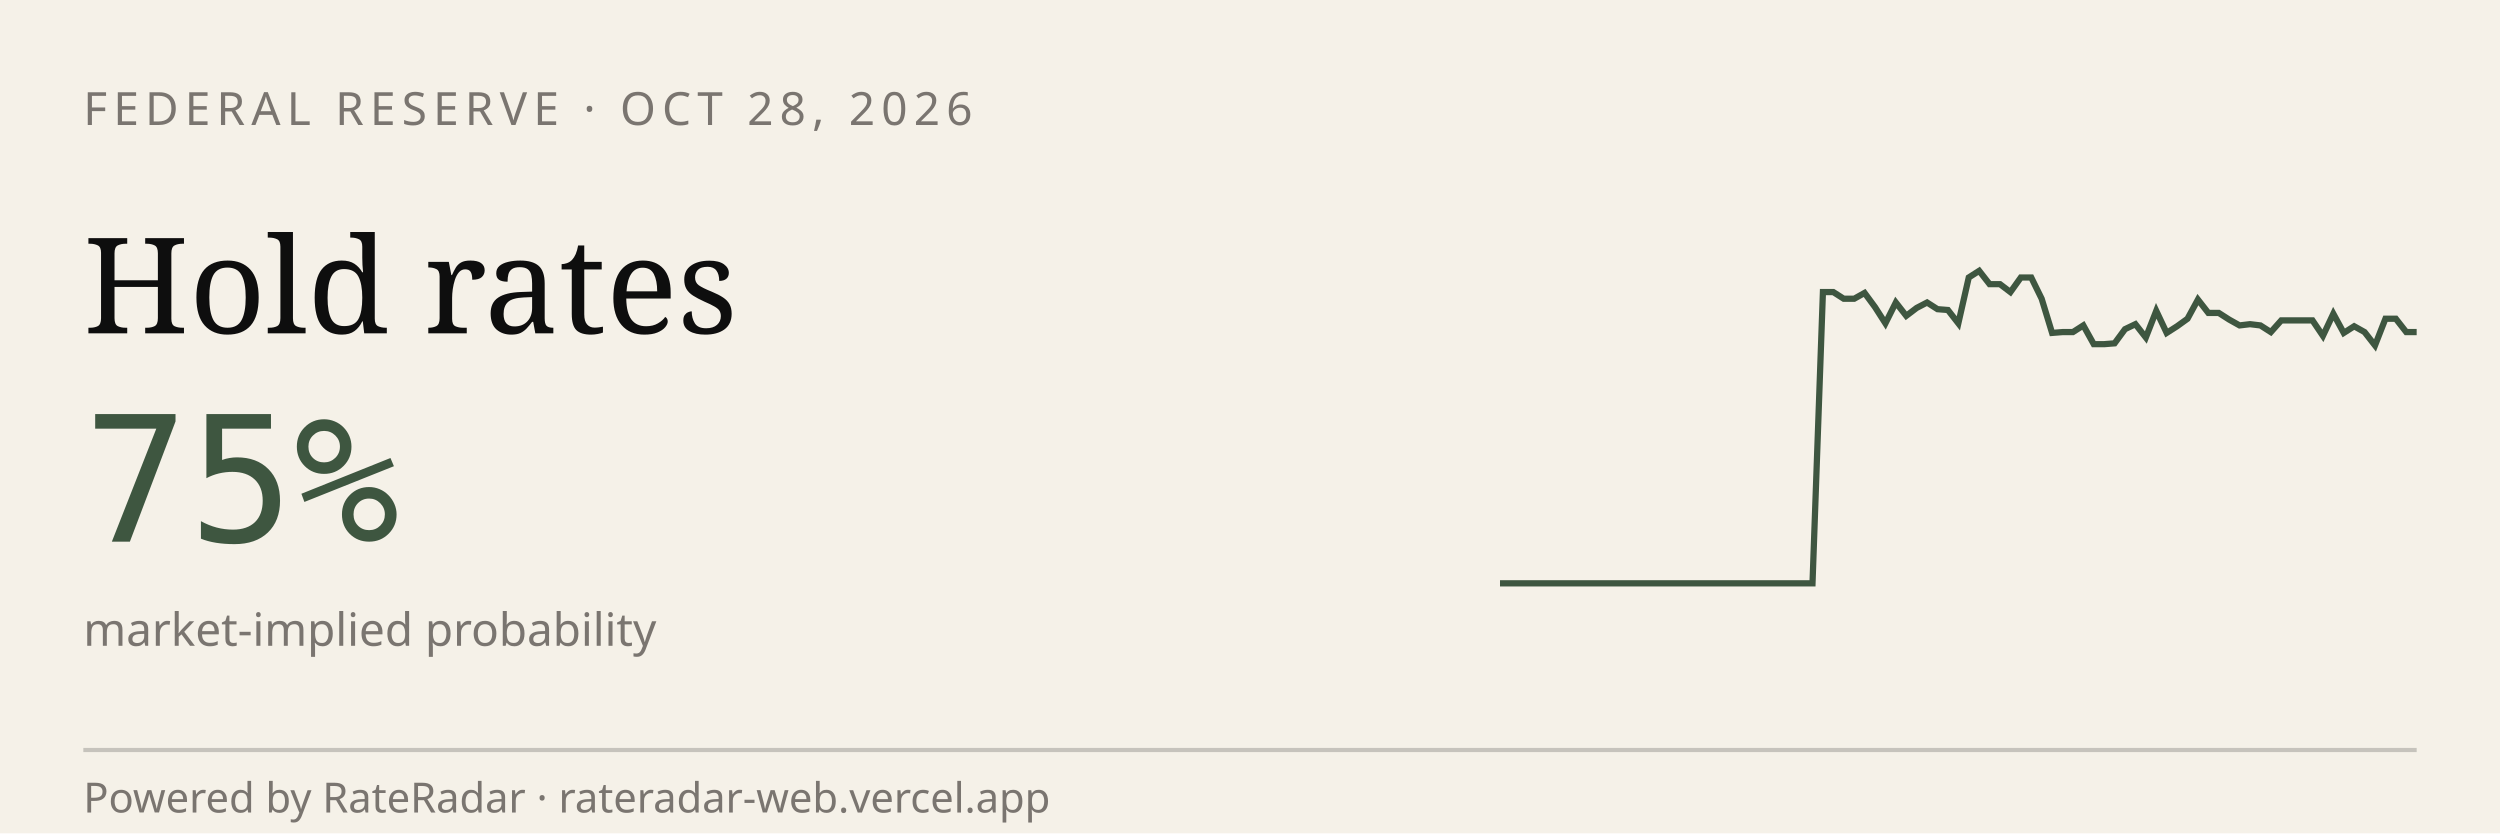
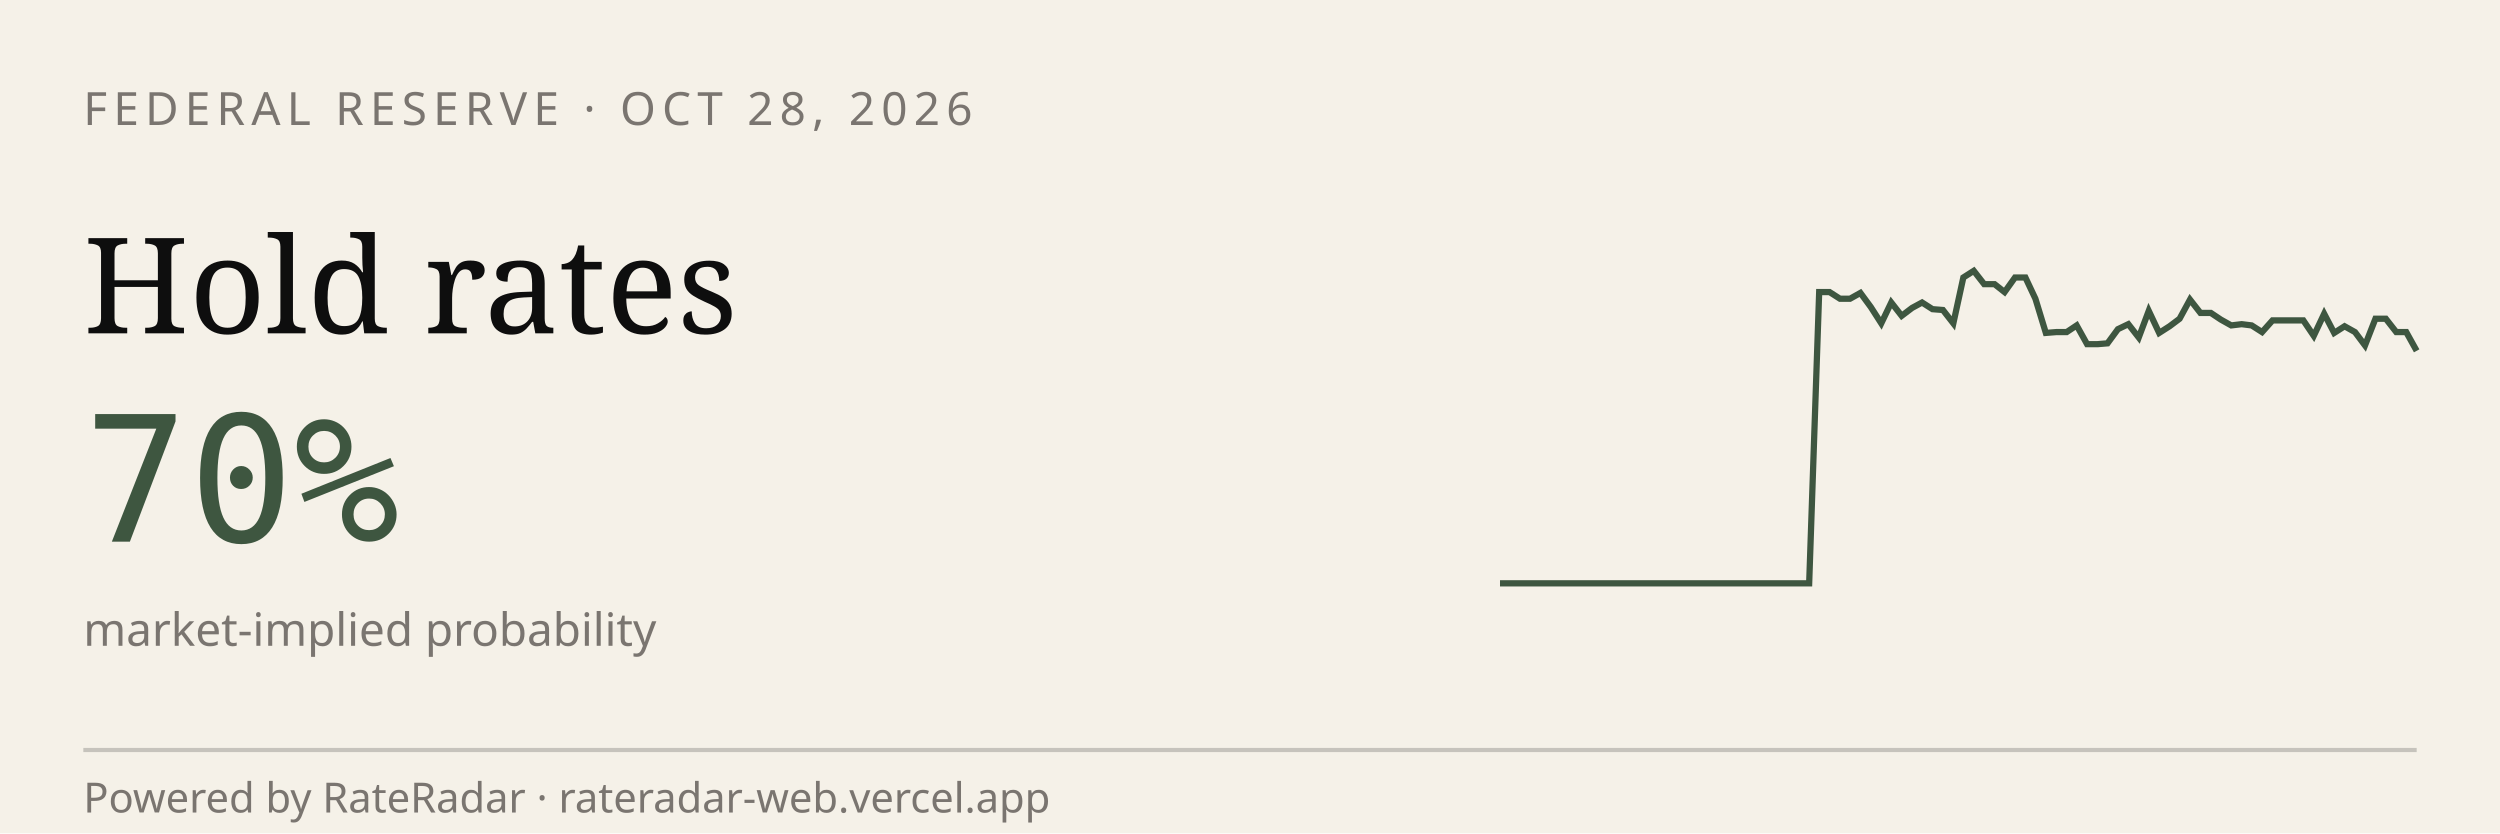
<svg xmlns="http://www.w3.org/2000/svg" viewBox="0 0 600 200" width="600" height="200" role="img" aria-label="RateRadar live odds for FED 2026-10-28">
  <rect width="600" height="200" fill="#F5F1E8" />
  <text x="20" y="30" font-family="sans-serif" font-size="11" letter-spacing="1.5" fill="#7A7570">FEDERAL RESERVE · OCT 28, 2026</text>
  <text x="20" y="80" font-family="Georgia, serif" font-size="32" fill="#0E0E0E">Hold rates</text>
-   <text x="20" y="130" font-family="monospace" font-size="42" fill="#3E5640">75%</text>
+   <text x="20" y="130" font-family="monospace" font-size="42" fill="#3E5640">70%</text>
  <text x="20" y="155" font-family="sans-serif" font-size="11" fill="#7A7570">market-implied probability</text>
-   <path d="M 360.0,140.0 L 362.5,140.0 L 365.0,140.0 L 367.5,140.0 L 370.0,140.0 L 372.5,140.0 L 375.0,140.0 L 377.5,140.0 L 380.0,140.0 L 382.5,140.0 L 385.0,140.0 L 387.5,140.0 L 390.0,140.0 L 392.5,140.0 L 395.0,140.0 L 397.5,140.0 L 400.0,140.0 L 402.5,140.0 L 405.0,140.0 L 407.5,140.0 L 410.0,140.0 L 412.5,140.0 L 415.0,140.0 L 417.5,140.0 L 420.0,140.0 L 422.5,140.0 L 425.0,140.0 L 427.5,140.0 L 430.0,140.0 L 432.5,140.0 L 435.0,140.0 L 437.5,70.1 L 440.0,70.1 L 442.5,71.7 L 445.0,71.7 L 447.5,70.3 L 450.0,73.7 L 452.5,77.6 L 455.0,72.6 L 457.5,75.8 L 460.0,73.9 L 462.5,72.6 L 465.0,74.2 L 467.5,74.4 L 470.0,77.6 L 472.5,66.6 L 475.0,65.0 L 477.5,68.2 L 480.0,68.2 L 482.5,70.1 L 485.0,66.6 L 487.5,66.6 L 490.0,71.7 L 492.5,79.9 L 495.0,79.7 L 497.5,79.7 L 500.0,78.1 L 502.5,82.6 L 505.0,82.6 L 507.5,82.4 L 510.0,79.0 L 512.5,77.8 L 515.0,81.0 L 517.5,74.6 L 520.0,79.9 L 522.5,78.3 L 525.0,76.5 L 527.5,71.9 L 530.0,75.1 L 532.5,75.1 L 535.0,76.7 L 537.5,78.1 L 540.0,77.8 L 542.5,78.1 L 545.0,79.7 L 547.5,76.9 L 550.0,76.9 L 552.5,76.9 L 555.0,76.9 L 557.5,80.6 L 560.0,75.3 L 562.5,79.9 L 565.0,78.3 L 567.5,79.7 L 570.0,82.9 L 572.5,76.5 L 575.0,76.5 L 577.5,79.7 L 580.0,79.7" stroke="#3E5640" stroke-width="1.5" fill="none" />
+   <path d="M 360.0,140.0 L 362.5,140.0 L 364.9,140.0 L 367.4,140.0 L 369.9,140.0 L 372.4,140.0 L 374.8,140.0 L 377.3,140.0 L 379.8,140.0 L 382.2,140.0 L 384.7,140.0 L 387.2,140.0 L 389.7,140.0 L 392.1,140.0 L 394.6,140.0 L 397.1,140.0 L 399.6,140.0 L 402.0,140.0 L 404.5,140.0 L 407.0,140.0 L 409.4,140.0 L 411.9,140.0 L 414.4,140.0 L 416.9,140.0 L 419.3,140.0 L 421.8,140.0 L 424.3,140.0 L 426.7,140.0 L 429.2,140.0 L 431.7,140.0 L 434.2,140.0 L 436.6,70.1 L 439.1,70.1 L 441.6,71.7 L 444.0,71.7 L 446.5,70.3 L 449.0,73.7 L 451.5,77.6 L 453.9,72.6 L 456.4,75.8 L 458.9,73.9 L 461.3,72.6 L 463.8,74.2 L 466.3,74.4 L 468.8,77.6 L 471.2,66.6 L 473.7,65.0 L 476.2,68.2 L 478.7,68.2 L 481.1,70.1 L 483.6,66.6 L 486.1,66.6 L 488.5,71.7 L 491.0,79.9 L 493.5,79.7 L 496.0,79.7 L 498.4,78.1 L 500.9,82.6 L 503.4,82.6 L 505.8,82.4 L 508.3,79.0 L 510.8,77.8 L 513.3,81.0 L 515.7,74.6 L 518.2,79.9 L 520.7,78.3 L 523.1,76.5 L 525.6,71.9 L 528.1,75.1 L 530.6,75.1 L 533.0,76.7 L 535.5,78.1 L 538.0,77.8 L 540.4,78.1 L 542.9,79.7 L 545.4,76.9 L 547.9,76.9 L 550.3,76.9 L 552.8,76.9 L 555.3,80.6 L 557.8,75.3 L 560.2,79.9 L 562.7,78.3 L 565.2,79.7 L 567.6,82.9 L 570.1,76.5 L 572.6,76.5 L 575.1,79.7 L 577.5,79.7 L 580.0,84.2" stroke="#3E5640" stroke-width="1.5" fill="none" />
  <line x1="20" y1="180" x2="580" y2="180" stroke="#0E0E0E33" />
  <text x="20" y="195" font-family="sans-serif" font-size="10" fill="#7A7570">Powered by RateRadar · rateradar-web.vercel.app</text>
</svg>
